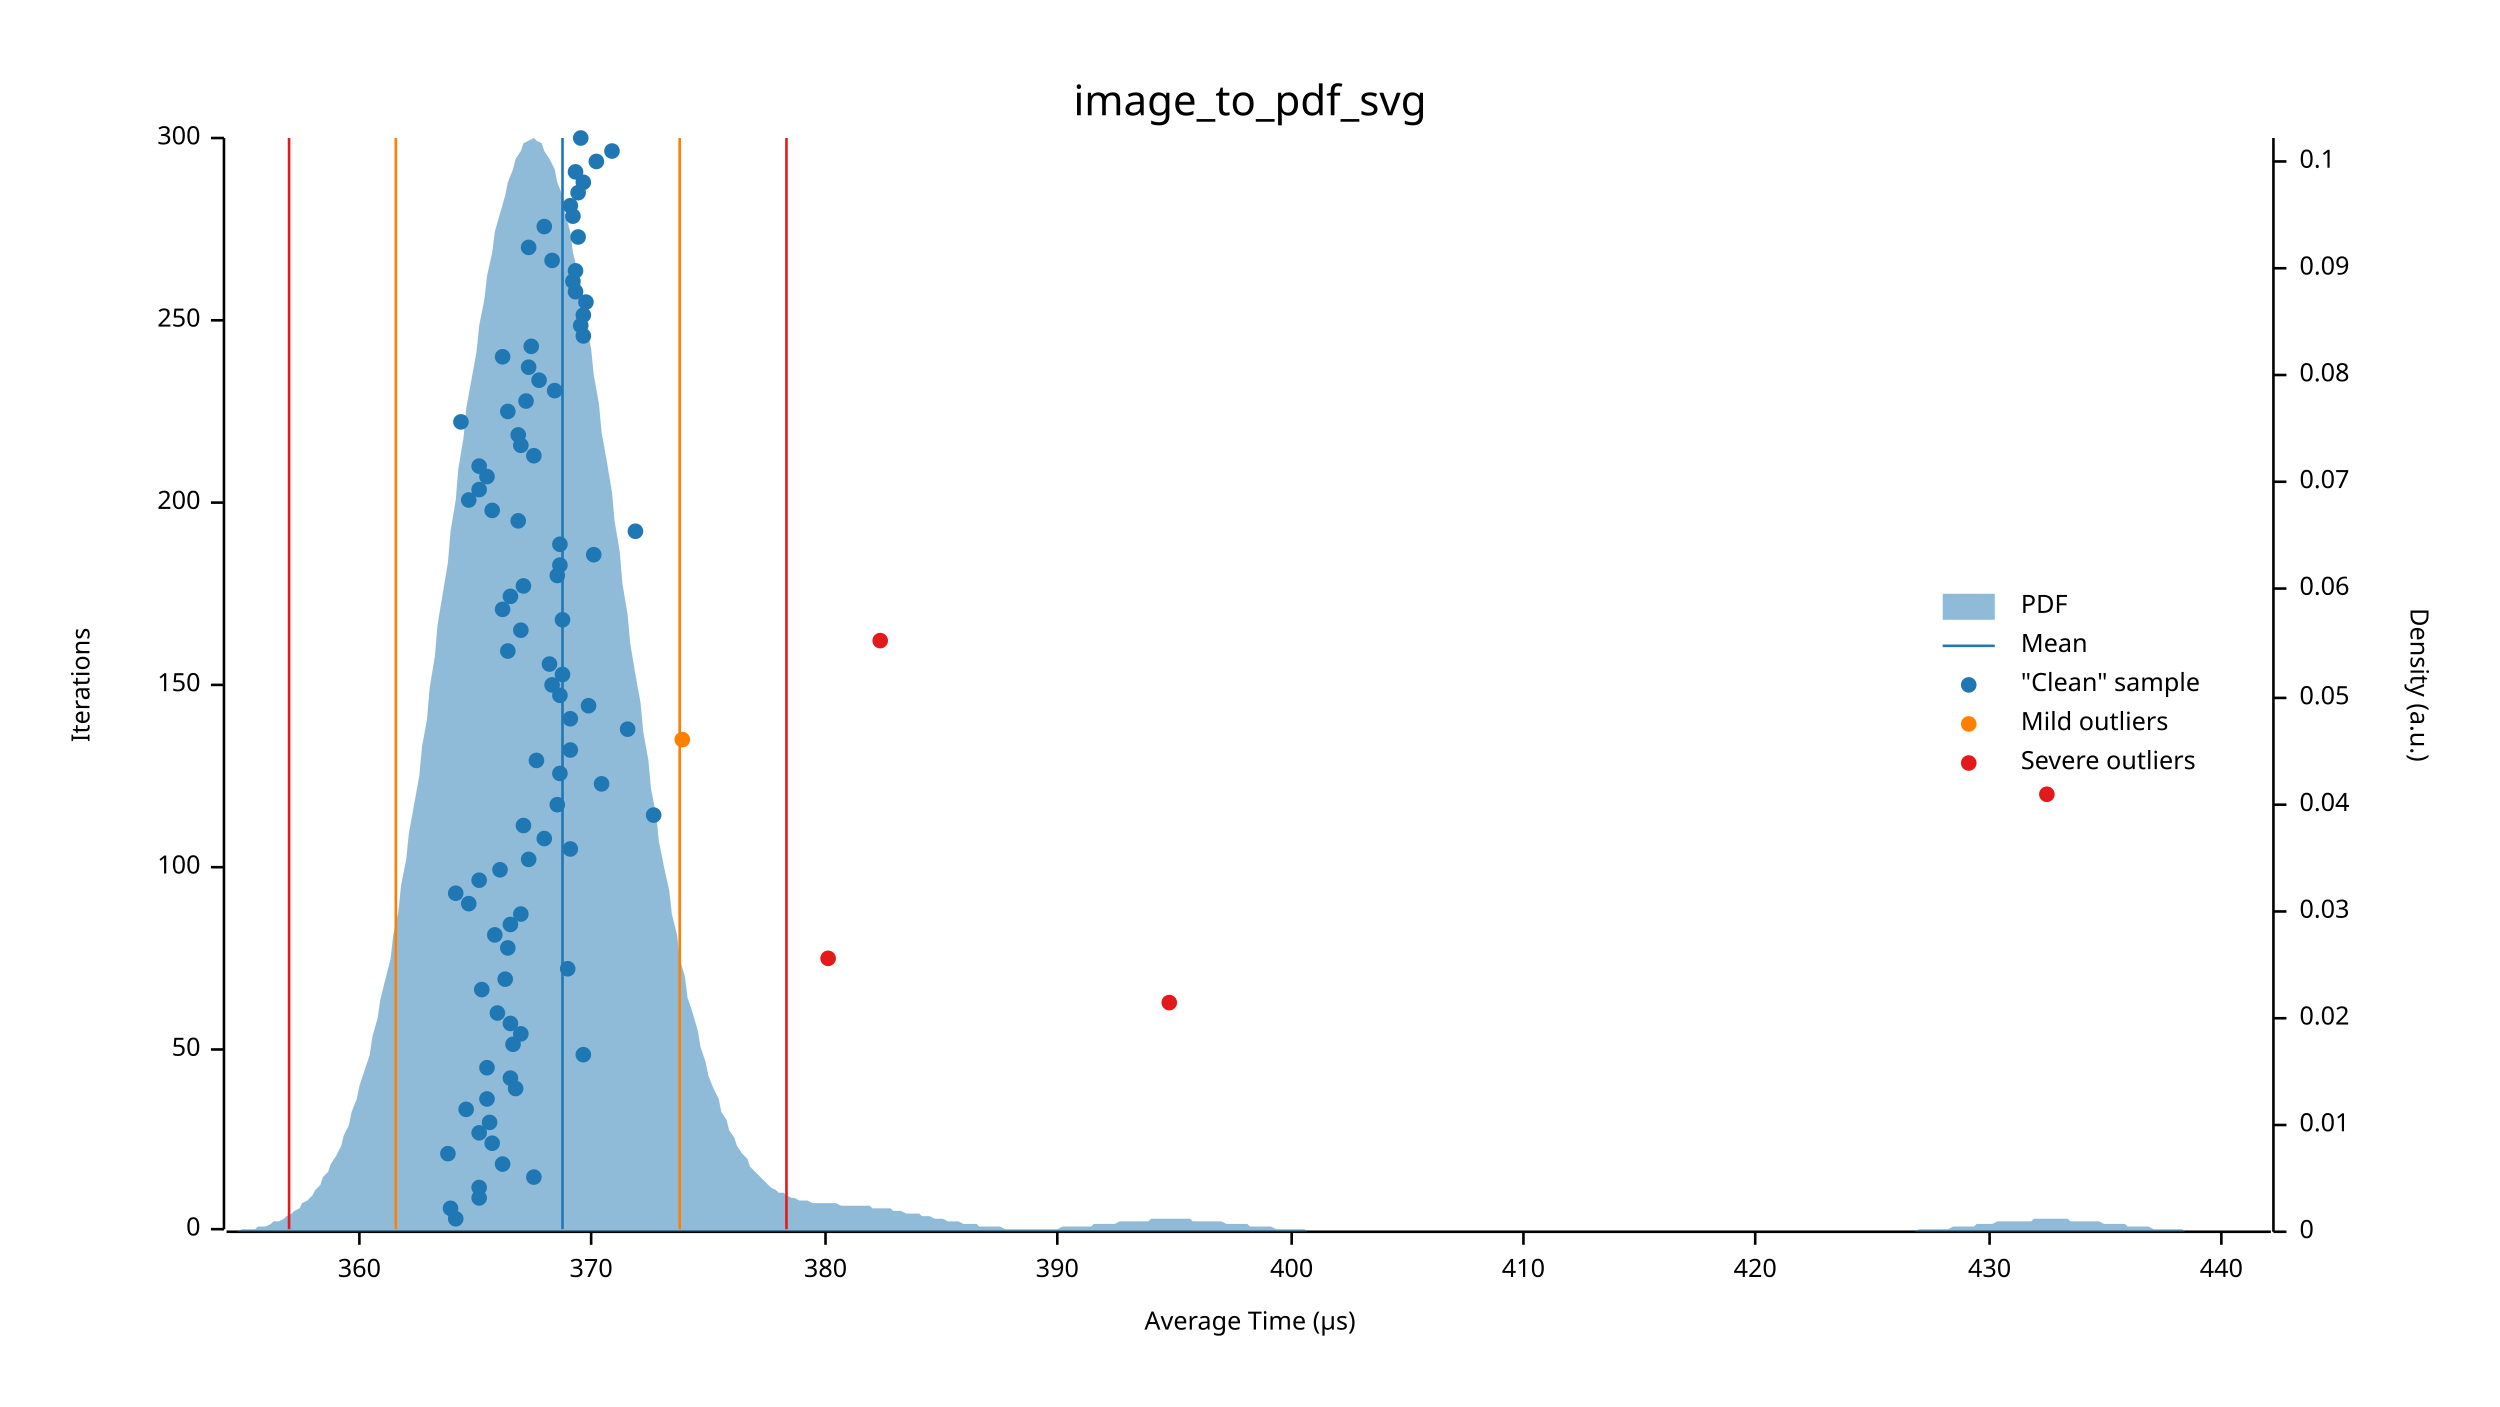
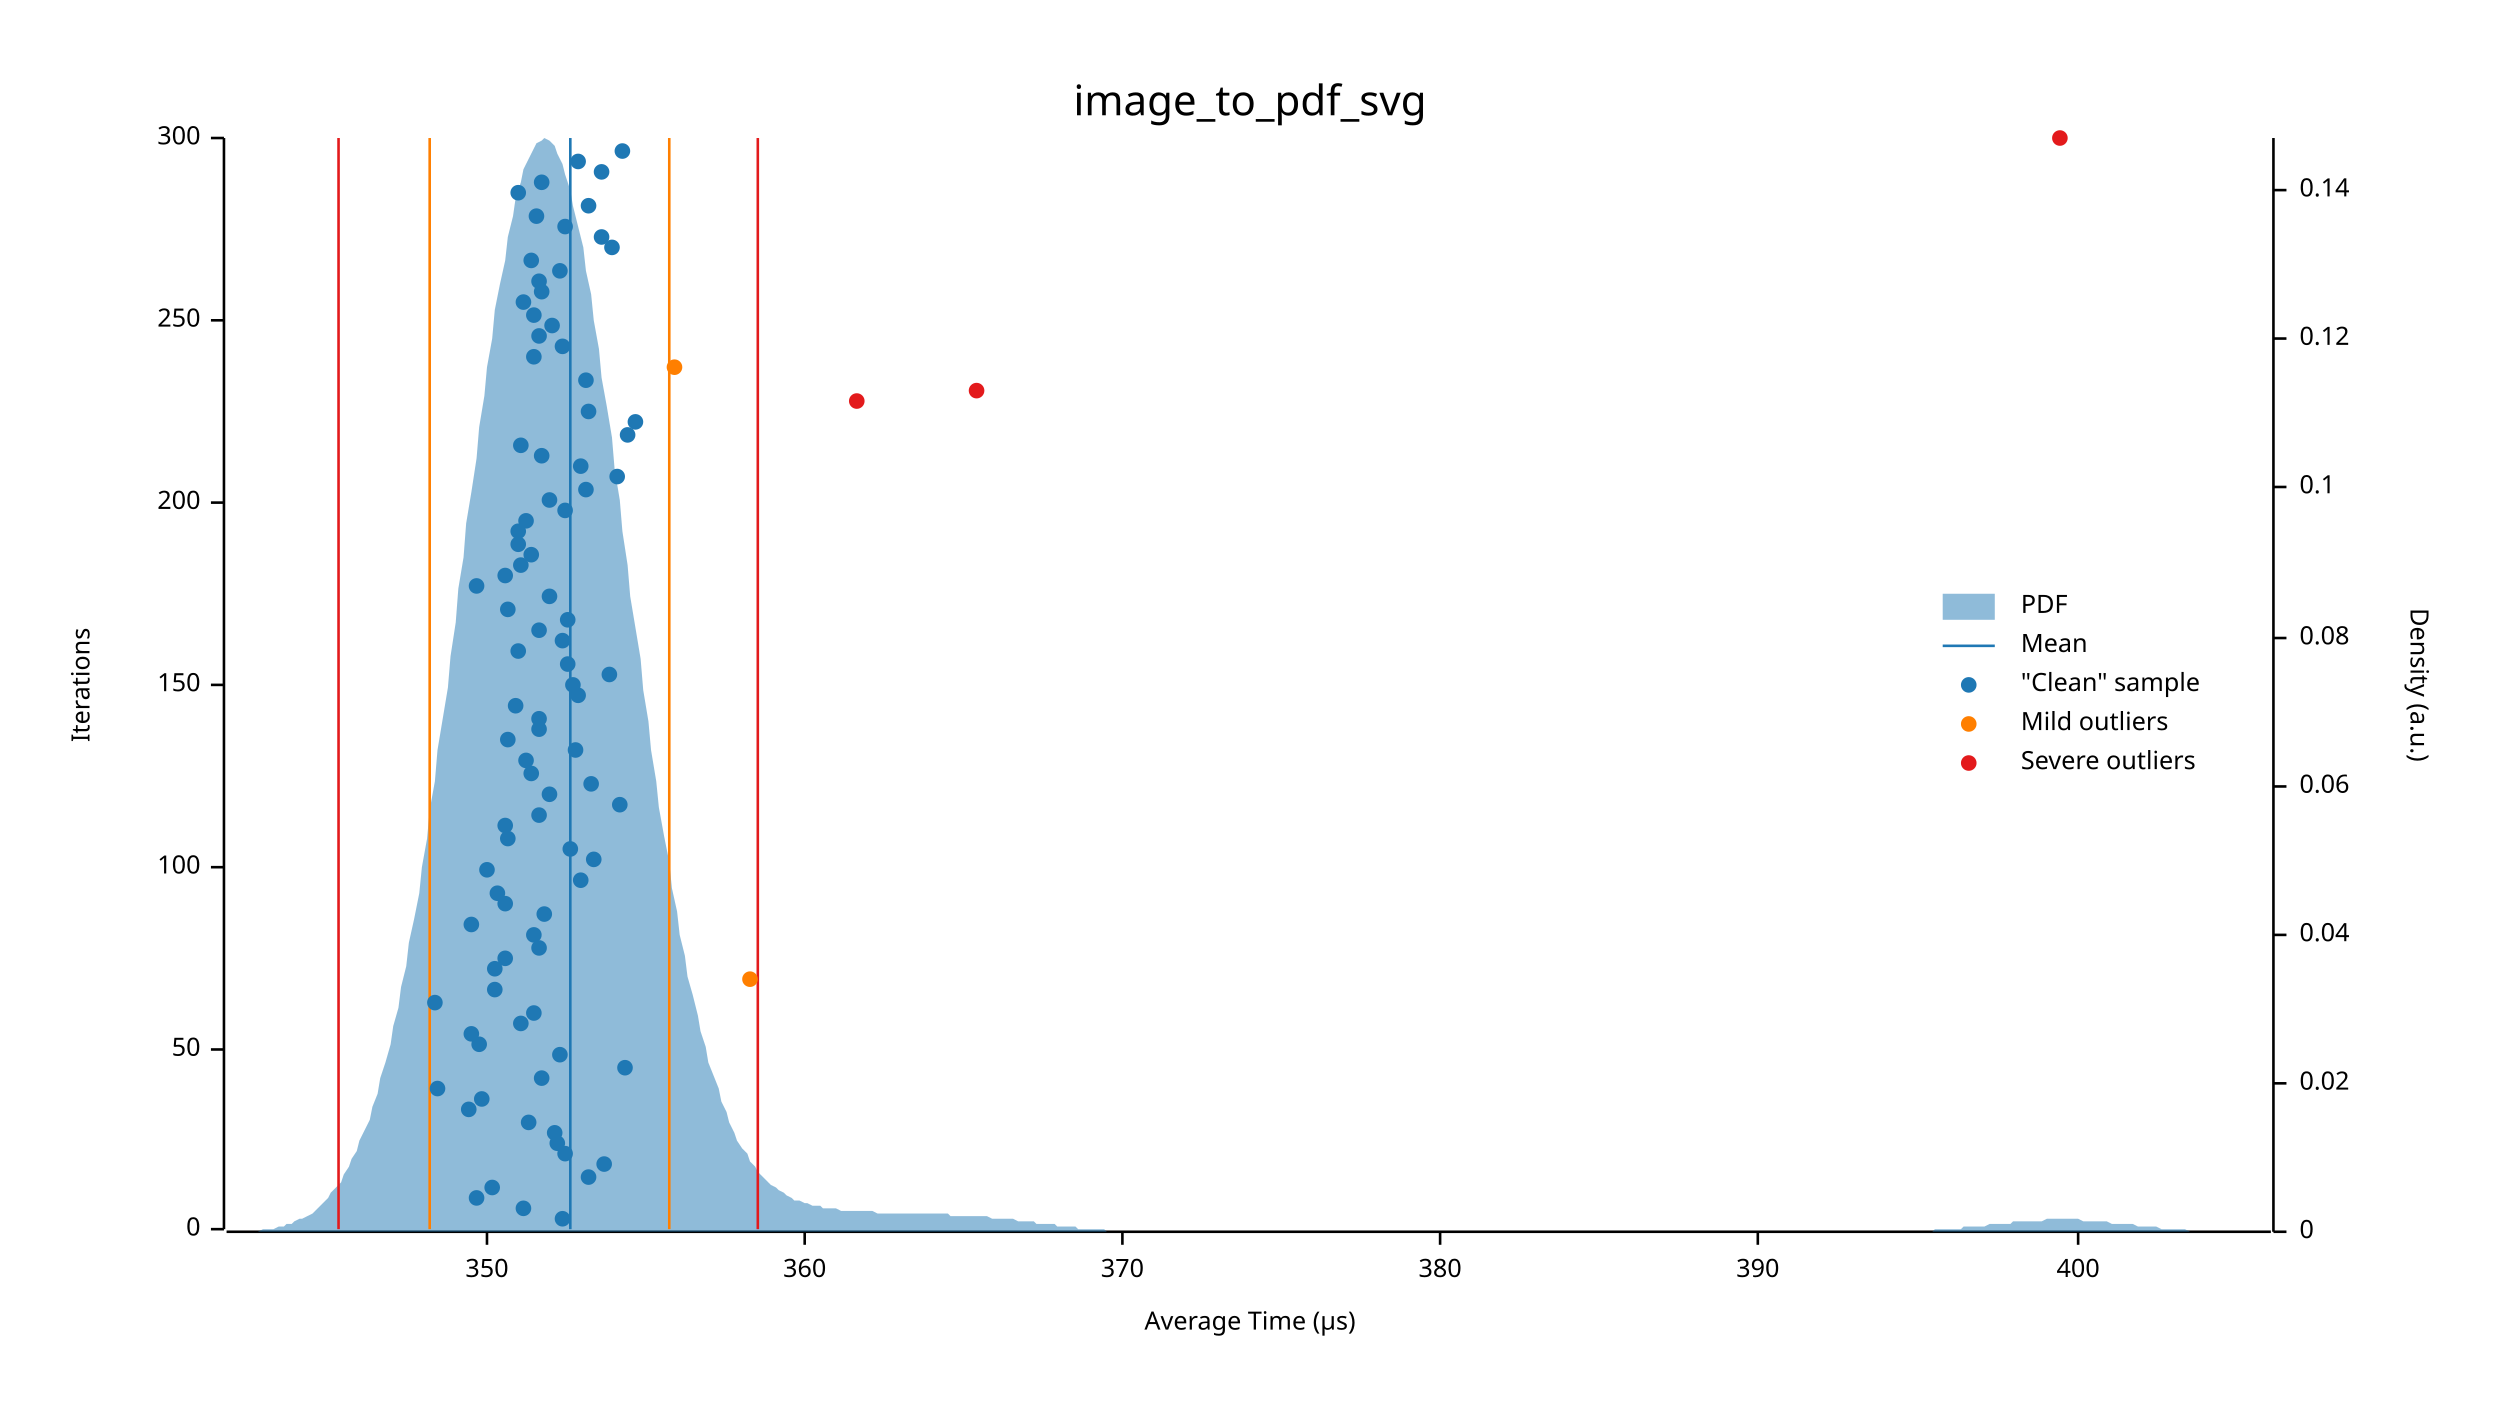
<svg xmlns="http://www.w3.org/2000/svg" width="960" height="540" viewBox="0 0 960 540">
  <text x="480" y="32" dy="0.76em" text-anchor="middle" font-family="sans-serif" font-size="16.129" opacity="1" fill="#000000">
image_to_pdf_svg
</text>
  <text x="27" y="263" dy="0.76em" text-anchor="middle" font-family="sans-serif" font-size="9.677" opacity="1" fill="#000000" transform="rotate(270, 27, 263)">
Iterations
</text>
  <text x="480" y="513" dy="-0.5ex" text-anchor="middle" font-family="sans-serif" font-size="9.677" opacity="1" fill="#000000">
Average Time (µs)
</text>
  <polyline fill="none" opacity="1" stroke="#000000" stroke-width="1" points="86,53 86,472 " />
  <text x="77" y="472" dy="0.5ex" text-anchor="end" font-family="sans-serif" font-size="9.677" opacity="1" fill="#000000">
0
</text>
  <polyline fill="none" opacity="1" stroke="#000000" stroke-width="1" points="81,472 86,472 " />
  <text x="77" y="403" dy="0.5ex" text-anchor="end" font-family="sans-serif" font-size="9.677" opacity="1" fill="#000000">
50
</text>
  <polyline fill="none" opacity="1" stroke="#000000" stroke-width="1" points="81,403 86,403 " />
  <text x="77" y="333" dy="0.5ex" text-anchor="end" font-family="sans-serif" font-size="9.677" opacity="1" fill="#000000">
100
</text>
  <polyline fill="none" opacity="1" stroke="#000000" stroke-width="1" points="81,333 86,333 " />
  <text x="77" y="263" dy="0.5ex" text-anchor="end" font-family="sans-serif" font-size="9.677" opacity="1" fill="#000000">
150
</text>
  <polyline fill="none" opacity="1" stroke="#000000" stroke-width="1" points="81,263 86,263 " />
  <text x="77" y="193" dy="0.5ex" text-anchor="end" font-family="sans-serif" font-size="9.677" opacity="1" fill="#000000">
200
</text>
  <polyline fill="none" opacity="1" stroke="#000000" stroke-width="1" points="81,193 86,193 " />
  <text x="77" y="123" dy="0.5ex" text-anchor="end" font-family="sans-serif" font-size="9.677" opacity="1" fill="#000000">
250
</text>
  <polyline fill="none" opacity="1" stroke="#000000" stroke-width="1" points="81,123 86,123 " />
  <text x="77" y="53" dy="0.5ex" text-anchor="end" font-family="sans-serif" font-size="9.677" opacity="1" fill="#000000">
300
</text>
  <polyline fill="none" opacity="1" stroke="#000000" stroke-width="1" points="81,53 86,53 " />
  <polyline fill="none" opacity="1" stroke="#000000" stroke-width="1" points="87,473 872,473 " />
-   <text x="138" y="483" dy="0.76em" text-anchor="middle" font-family="sans-serif" font-size="9.677" opacity="1" fill="#000000">
+   <text x="187" y="483" dy="0.76em" text-anchor="middle" font-family="sans-serif" font-size="9.677" opacity="1" fill="#000000">
+ 350
+ </text>
+   <polyline fill="none" opacity="1" stroke="#000000" stroke-width="1" points="187,473 187,478 " />
+   <text x="309" y="483" dy="0.76em" text-anchor="middle" font-family="sans-serif" font-size="9.677" opacity="1" fill="#000000">
360
</text>
-   <polyline fill="none" opacity="1" stroke="#000000" stroke-width="1" points="138,473 138,478 " />
-   <text x="227" y="483" dy="0.76em" text-anchor="middle" font-family="sans-serif" font-size="9.677" opacity="1" fill="#000000">
+   <polyline fill="none" opacity="1" stroke="#000000" stroke-width="1" points="309,473 309,478 " />
+   <text x="431" y="483" dy="0.76em" text-anchor="middle" font-family="sans-serif" font-size="9.677" opacity="1" fill="#000000">
370
</text>
-   <polyline fill="none" opacity="1" stroke="#000000" stroke-width="1" points="227,473 227,478 " />
-   <text x="317" y="483" dy="0.76em" text-anchor="middle" font-family="sans-serif" font-size="9.677" opacity="1" fill="#000000">
+   <polyline fill="none" opacity="1" stroke="#000000" stroke-width="1" points="431,473 431,478 " />
+   <text x="553" y="483" dy="0.76em" text-anchor="middle" font-family="sans-serif" font-size="9.677" opacity="1" fill="#000000">
380
</text>
-   <polyline fill="none" opacity="1" stroke="#000000" stroke-width="1" points="317,473 317,478 " />
-   <text x="406" y="483" dy="0.76em" text-anchor="middle" font-family="sans-serif" font-size="9.677" opacity="1" fill="#000000">
+   <polyline fill="none" opacity="1" stroke="#000000" stroke-width="1" points="553,473 553,478 " />
+   <text x="675" y="483" dy="0.76em" text-anchor="middle" font-family="sans-serif" font-size="9.677" opacity="1" fill="#000000">
390
</text>
-   <polyline fill="none" opacity="1" stroke="#000000" stroke-width="1" points="406,473 406,478 " />
-   <text x="496" y="483" dy="0.76em" text-anchor="middle" font-family="sans-serif" font-size="9.677" opacity="1" fill="#000000">
+   <polyline fill="none" opacity="1" stroke="#000000" stroke-width="1" points="675,473 675,478 " />
+   <text x="798" y="483" dy="0.76em" text-anchor="middle" font-family="sans-serif" font-size="9.677" opacity="1" fill="#000000">
400
</text>
-   <polyline fill="none" opacity="1" stroke="#000000" stroke-width="1" points="496,473 496,478 " />
-   <text x="585" y="483" dy="0.76em" text-anchor="middle" font-family="sans-serif" font-size="9.677" opacity="1" fill="#000000">
- 410
- </text>
-   <polyline fill="none" opacity="1" stroke="#000000" stroke-width="1" points="585,473 585,478 " />
-   <text x="674" y="483" dy="0.76em" text-anchor="middle" font-family="sans-serif" font-size="9.677" opacity="1" fill="#000000">
- 420
- </text>
-   <polyline fill="none" opacity="1" stroke="#000000" stroke-width="1" points="674,473 674,478 " />
-   <text x="764" y="483" dy="0.76em" text-anchor="middle" font-family="sans-serif" font-size="9.677" opacity="1" fill="#000000">
- 430
- </text>
-   <polyline fill="none" opacity="1" stroke="#000000" stroke-width="1" points="764,473 764,478 " />
-   <text x="853" y="483" dy="0.76em" text-anchor="middle" font-family="sans-serif" font-size="9.677" opacity="1" fill="#000000">
- 440
- </text>
-   <polyline fill="none" opacity="1" stroke="#000000" stroke-width="1" points="853,473 853,478 " />
+   <polyline fill="none" opacity="1" stroke="#000000" stroke-width="1" points="798,473 798,478 " />
  <text x="933" y="263" dy="0.76em" text-anchor="middle" font-family="sans-serif" font-size="9.677" opacity="1" fill="#000000" transform="rotate(90, 933, 263)">
Density (a.u.)
</text>
  <polyline fill="none" opacity="1" stroke="#000000" stroke-width="1" points="873,53 873,473 " />
  <text x="883" y="473" dy="0.5ex" text-anchor="start" font-family="sans-serif" font-size="9.677" opacity="1" fill="#000000">
0
</text>
  <polyline fill="none" opacity="1" stroke="#000000" stroke-width="1" points="873,473 878,473 " />
-   <text x="883" y="432" dy="0.5ex" text-anchor="start" font-family="sans-serif" font-size="9.677" opacity="1" fill="#000000">
- 0.01
- </text>
-   <polyline fill="none" opacity="1" stroke="#000000" stroke-width="1" points="873,432 878,432 " />
-   <text x="883" y="391" dy="0.5ex" text-anchor="start" font-family="sans-serif" font-size="9.677" opacity="1" fill="#000000">
+   <text x="883" y="416" dy="0.5ex" text-anchor="start" font-family="sans-serif" font-size="9.677" opacity="1" fill="#000000">
0.02
</text>
-   <polyline fill="none" opacity="1" stroke="#000000" stroke-width="1" points="873,391 878,391 " />
-   <text x="883" y="350" dy="0.5ex" text-anchor="start" font-family="sans-serif" font-size="9.677" opacity="1" fill="#000000">
- 0.03
- </text>
-   <polyline fill="none" opacity="1" stroke="#000000" stroke-width="1" points="873,350 878,350 " />
-   <text x="883" y="309" dy="0.5ex" text-anchor="start" font-family="sans-serif" font-size="9.677" opacity="1" fill="#000000">
+   <polyline fill="none" opacity="1" stroke="#000000" stroke-width="1" points="873,416 878,416 " />
+   <text x="883" y="359" dy="0.5ex" text-anchor="start" font-family="sans-serif" font-size="9.677" opacity="1" fill="#000000">
0.04
</text>
-   <polyline fill="none" opacity="1" stroke="#000000" stroke-width="1" points="873,309 878,309 " />
-   <text x="883" y="268" dy="0.5ex" text-anchor="start" font-family="sans-serif" font-size="9.677" opacity="1" fill="#000000">
- 0.05
- </text>
-   <polyline fill="none" opacity="1" stroke="#000000" stroke-width="1" points="873,268 878,268 " />
-   <text x="883" y="226" dy="0.5ex" text-anchor="start" font-family="sans-serif" font-size="9.677" opacity="1" fill="#000000">
+   <polyline fill="none" opacity="1" stroke="#000000" stroke-width="1" points="873,359 878,359 " />
+   <text x="883" y="302" dy="0.5ex" text-anchor="start" font-family="sans-serif" font-size="9.677" opacity="1" fill="#000000">
0.06
</text>
-   <polyline fill="none" opacity="1" stroke="#000000" stroke-width="1" points="873,226 878,226 " />
-   <text x="883" y="185" dy="0.5ex" text-anchor="start" font-family="sans-serif" font-size="9.677" opacity="1" fill="#000000">
- 0.07
- </text>
-   <polyline fill="none" opacity="1" stroke="#000000" stroke-width="1" points="873,185 878,185 " />
-   <text x="883" y="144" dy="0.5ex" text-anchor="start" font-family="sans-serif" font-size="9.677" opacity="1" fill="#000000">
+   <polyline fill="none" opacity="1" stroke="#000000" stroke-width="1" points="873,302 878,302 " />
+   <text x="883" y="245" dy="0.5ex" text-anchor="start" font-family="sans-serif" font-size="9.677" opacity="1" fill="#000000">
0.08
</text>
-   <polyline fill="none" opacity="1" stroke="#000000" stroke-width="1" points="873,144 878,144 " />
-   <text x="883" y="103" dy="0.5ex" text-anchor="start" font-family="sans-serif" font-size="9.677" opacity="1" fill="#000000">
- 0.09
- </text>
-   <polyline fill="none" opacity="1" stroke="#000000" stroke-width="1" points="873,103 878,103 " />
-   <text x="883" y="62" dy="0.5ex" text-anchor="start" font-family="sans-serif" font-size="9.677" opacity="1" fill="#000000">
+   <polyline fill="none" opacity="1" stroke="#000000" stroke-width="1" points="873,245 878,245 " />
+   <text x="883" y="187" dy="0.5ex" text-anchor="start" font-family="sans-serif" font-size="9.677" opacity="1" fill="#000000">
0.1
</text>
-   <polyline fill="none" opacity="1" stroke="#000000" stroke-width="1" points="873,62 878,62 " />
-   <polygon opacity="0.5" fill="#1F78B4" points="87,473 88,473 90,473 91,473 93,472 94,472 96,472 98,472 99,471 101,471 102,471 104,470 105,469 107,469 109,468 110,467 112,466 113,465 115,464 116,462 118,461 120,459 121,457 123,455 124,452 126,450 127,447 129,444 131,440 132,436 134,432 135,427 137,422 138,417 140,411 142,405 143,398 145,391 146,384 148,376 150,368 151,359 153,350 154,340 156,330 157,320 159,309 161,298 162,287 164,276 165,264 167,252 168,240 170,228 172,216 173,204 175,192 176,180 178,168 179,157 181,146 183,135 184,125 186,115 187,106 189,97 190,89 192,82 194,75 195,70 197,65 198,61 200,58 201,55 203,54 205,53 206,54 208,55 209,58 211,61 213,65 214,70 216,75 217,82 219,89 220,97 222,105 224,114 225,124 227,134 228,144 230,155 231,166 233,177 235,189 236,200 238,212 239,224 241,236 242,247 244,259 246,270 247,281 249,292 250,303 252,313 253,323 255,333 257,342 258,351 260,359 261,368 263,375 264,383 266,389 268,396 269,402 271,408 272,413 274,418 276,422 277,427 279,430 280,434 282,437 283,440 285,443 287,445 288,448 290,450 291,451 293,453 294,454 296,456 298,457 299,458 301,458 302,459 304,460 305,460 307,461 309,461 310,461 312,462 313,462 315,462 316,462 318,462 320,462 321,462 323,463 324,463 326,463 327,463 329,463 331,463 332,463 334,463 335,464 337,464 339,464 340,464 342,464 343,465 345,465 346,465 348,466 350,466 351,466 353,466 354,467 356,467 357,467 359,468 361,468 362,468 364,469 365,469 367,469 368,469 370,470 372,470 373,470 375,470 376,471 378,471 379,471 381,471 383,471 384,471 386,472 387,472 389,472 391,472 392,472 394,472 395,472 397,472 398,472 400,472 402,472 403,472 405,472 406,472 408,471 409,471 411,471 413,471 414,471 416,471 417,471 419,471 420,470 422,470 424,470 425,470 427,470 428,470 430,469 431,469 433,469 435,469 436,469 438,469 439,469 441,469 442,468 444,468 446,468 447,468 449,468 450,468 452,468 454,468 455,468 457,468 458,469 460,469 461,469 463,469 465,469 466,469 468,469 469,469 471,470 472,470 474,470 476,470 477,470 479,470 480,471 482,471 483,471 485,471 487,471 488,471 490,472 491,472 493,472 494,472 496,472 498,472 499,472 501,472 502,473 504,473 505,473 507,473 509,473 510,473 512,473 513,473 515,473 517,473 518,473 520,473 521,473 523,473 524,473 526,473 528,473 529,473 531,473 532,473 534,473 535,473 537,473 539,473 540,473 542,473 543,473 545,473 546,473 548,473 550,473 551,473 553,473 554,473 556,473 557,473 559,473 561,473 562,473 564,473 565,473 567,473 568,473 570,473 572,473 573,473 575,473 576,473 578,473 580,473 581,473 583,473 584,473 586,473 587,473 589,473 591,473 592,473 594,473 595,473 597,473 598,473 600,473 602,473 603,473 605,473 606,473 608,473 609,473 611,473 613,473 614,473 616,473 617,473 619,473 620,473 622,473 624,473 625,473 627,473 628,473 630,473 632,473 633,473 635,473 636,473 638,473 639,473 641,473 643,473 644,473 646,473 647,473 649,473 650,473 652,473 654,473 655,473 657,473 658,473 660,473 661,473 663,473 665,473 666,473 668,473 669,473 671,473 672,473 674,473 676,473 677,473 679,473 680,473 682,473 683,473 685,473 687,473 688,473 690,473 691,473 693,473 695,473 696,473 698,473 699,473 701,473 702,473 704,473 706,473 707,473 709,473 710,473 712,473 713,473 715,473 717,473 718,473 720,473 721,473 723,473 724,473 726,473 728,473 729,473 731,473 732,473 734,473 735,473 737,472 739,472 740,472 742,472 743,472 745,472 746,472 748,472 750,471 751,471 753,471 754,471 756,471 758,471 759,470 761,470 762,470 764,470 765,470 767,469 769,469 770,469 772,469 773,469 775,469 776,469 778,469 780,469 781,468 783,468 784,468 786,468 787,468 789,468 791,468 792,468 794,468 795,469 797,469 798,469 800,469 802,469 803,469 805,469 806,469 808,470 809,470 811,470 813,470 814,470 816,470 817,471 819,471 821,471 822,471 824,471 825,471 827,472 828,472 830,472 832,472 833,472 835,472 836,472 838,472 839,473 841,473 843,473 844,473 846,473 847,473 849,473 850,473 852,473 854,473 855,473 857,473 858,473 860,473 861,473 863,473 865,473 866,473 868,473 869,473 871,473 873,473 873,473 87,473 " />
-   <polyline fill="none" opacity="1" stroke="#1F78B4" stroke-width="1" points="216,472 216,53 " />
-   <polyline fill="none" opacity="1" stroke="#FF7F00" stroke-width="1" points="152,472 152,53 " />
-   <polyline fill="none" opacity="1" stroke="#FF7F00" stroke-width="1" points="261,472 261,53 " />
-   <polyline fill="none" opacity="1" stroke="#E31A1C" stroke-width="1" points="111,472 111,53 " />
-   <polyline fill="none" opacity="1" stroke="#E31A1C" stroke-width="1" points="302,472 302,53 " />
-   <circle cx="175" cy="468" r="3" opacity="1" fill="#1F78B4" stroke="none" stroke-width="1" />
-   <circle cx="173" cy="464" r="3" opacity="1" fill="#1F78B4" stroke="none" stroke-width="1" />
-   <circle cx="184" cy="460" r="3" opacity="1" fill="#1F78B4" stroke="none" stroke-width="1" />
-   <circle cx="184" cy="456" r="3" opacity="1" fill="#1F78B4" stroke="none" stroke-width="1" />
-   <circle cx="205" cy="452" r="3" opacity="1" fill="#1F78B4" stroke="none" stroke-width="1" />
-   <circle cx="193" cy="447" r="3" opacity="1" fill="#1F78B4" stroke="none" stroke-width="1" />
-   <circle cx="172" cy="443" r="3" opacity="1" fill="#1F78B4" stroke="none" stroke-width="1" />
-   <circle cx="189" cy="439" r="3" opacity="1" fill="#1F78B4" stroke="none" stroke-width="1" />
-   <circle cx="184" cy="435" r="3" opacity="1" fill="#1F78B4" stroke="none" stroke-width="1" />
-   <circle cx="188" cy="431" r="3" opacity="1" fill="#1F78B4" stroke="none" stroke-width="1" />
-   <circle cx="179" cy="426" r="3" opacity="1" fill="#1F78B4" stroke="none" stroke-width="1" />
-   <circle cx="187" cy="422" r="3" opacity="1" fill="#1F78B4" stroke="none" stroke-width="1" />
-   <circle cx="198" cy="418" r="3" opacity="1" fill="#1F78B4" stroke="none" stroke-width="1" />
-   <circle cx="196" cy="414" r="3" opacity="1" fill="#1F78B4" stroke="none" stroke-width="1" />
-   <circle cx="187" cy="410" r="3" opacity="1" fill="#1F78B4" stroke="none" stroke-width="1" />
-   <circle cx="224" cy="405" r="3" opacity="1" fill="#1F78B4" stroke="none" stroke-width="1" />
-   <circle cx="197" cy="401" r="3" opacity="1" fill="#1F78B4" stroke="none" stroke-width="1" />
-   <circle cx="200" cy="397" r="3" opacity="1" fill="#1F78B4" stroke="none" stroke-width="1" />
-   <circle cx="196" cy="393" r="3" opacity="1" fill="#1F78B4" stroke="none" stroke-width="1" />
-   <circle cx="191" cy="389" r="3" opacity="1" fill="#1F78B4" stroke="none" stroke-width="1" />
-   <circle cx="185" cy="380" r="3" opacity="1" fill="#1F78B4" stroke="none" stroke-width="1" />
-   <circle cx="194" cy="376" r="3" opacity="1" fill="#1F78B4" stroke="none" stroke-width="1" />
-   <circle cx="218" cy="372" r="3" opacity="1" fill="#1F78B4" stroke="none" stroke-width="1" />
-   <circle cx="195" cy="364" r="3" opacity="1" fill="#1F78B4" stroke="none" stroke-width="1" />
-   <circle cx="190" cy="359" r="3" opacity="1" fill="#1F78B4" stroke="none" stroke-width="1" />
-   <circle cx="196" cy="355" r="3" opacity="1" fill="#1F78B4" stroke="none" stroke-width="1" />
-   <circle cx="200" cy="351" r="3" opacity="1" fill="#1F78B4" stroke="none" stroke-width="1" />
-   <circle cx="180" cy="347" r="3" opacity="1" fill="#1F78B4" stroke="none" stroke-width="1" />
-   <circle cx="175" cy="343" r="3" opacity="1" fill="#1F78B4" stroke="none" stroke-width="1" />
-   <circle cx="184" cy="338" r="3" opacity="1" fill="#1F78B4" stroke="none" stroke-width="1" />
-   <circle cx="192" cy="334" r="3" opacity="1" fill="#1F78B4" stroke="none" stroke-width="1" />
-   <circle cx="203" cy="330" r="3" opacity="1" fill="#1F78B4" stroke="none" stroke-width="1" />
+   <polyline fill="none" opacity="1" stroke="#000000" stroke-width="1" points="873,187 878,187 " />
+   <text x="883" y="130" dy="0.5ex" text-anchor="start" font-family="sans-serif" font-size="9.677" opacity="1" fill="#000000">
+ 0.12
+ </text>
+   <polyline fill="none" opacity="1" stroke="#000000" stroke-width="1" points="873,130 878,130 " />
+   <text x="883" y="73" dy="0.5ex" text-anchor="start" font-family="sans-serif" font-size="9.677" opacity="1" fill="#000000">
+ 0.14
+ </text>
+   <polyline fill="none" opacity="1" stroke="#000000" stroke-width="1" points="873,73 878,73 " />
+   <polygon opacity="0.5" fill="#1F78B4" points="87,473 88,473 90,473 91,473 93,473 94,473 96,473 98,473 99,473 101,472 102,472 104,472 105,472 107,471 109,471 110,470 112,470 113,469 115,468 116,468 118,467 120,466 121,465 123,463 124,462 126,460 127,458 129,456 131,454 132,451 134,448 135,445 137,442 138,438 140,434 142,430 143,425 145,420 146,414 148,408 150,401 151,394 153,387 154,379 156,371 157,362 159,353 161,343 162,333 164,322 165,311 167,300 168,288 170,276 172,264 173,252 175,239 176,226 178,214 179,201 181,189 183,176 184,164 186,152 187,141 189,130 190,119 192,109 194,100 195,91 197,83 198,76 200,70 201,65 203,61 205,57 206,55 208,54 209,53 211,54 213,56 214,59 216,63 217,67 219,73 220,79 222,87 224,95 225,104 227,113 228,123 230,134 231,145 233,156 235,168 236,180 238,192 239,204 241,217 242,229 244,241 246,253 247,265 249,277 250,288 252,300 253,310 255,321 257,331 258,341 260,350 261,359 263,367 264,375 266,382 268,390 269,396 271,402 272,408 274,413 276,418 277,423 279,427 280,431 282,435 283,438 285,441 287,443 288,446 290,448 291,450 293,452 294,453 296,455 298,456 299,457 301,458 302,459 304,460 305,461 307,461 309,462 310,462 312,463 313,463 315,463 316,464 318,464 320,464 321,464 323,465 324,465 326,465 327,465 329,465 331,465 332,465 334,465 335,465 337,466 339,466 340,466 342,466 343,466 345,466 346,466 348,466 350,466 351,466 353,466 354,466 356,466 357,466 359,466 361,466 362,466 364,466 365,467 367,467 368,467 370,467 372,467 373,467 375,467 376,467 378,467 379,467 381,468 383,468 384,468 386,468 387,468 389,468 391,469 392,469 394,469 395,469 397,469 398,470 400,470 402,470 403,470 405,470 406,471 408,471 409,471 411,471 413,471 414,472 416,472 417,472 419,472 420,472 422,472 424,472 425,473 427,473 428,473 430,473 431,473 433,473 435,473 436,473 438,473 439,473 441,473 442,473 444,473 446,473 447,473 449,473 450,473 452,473 454,473 455,473 457,473 458,473 460,473 461,473 463,473 465,473 466,473 468,473 469,473 471,473 472,473 474,473 476,473 477,473 479,473 480,473 482,473 483,473 485,473 487,473 488,473 490,473 491,473 493,473 494,473 496,473 498,473 499,473 501,473 502,473 504,473 505,473 507,473 509,473 510,473 512,473 513,473 515,473 517,473 518,473 520,473 521,473 523,473 524,473 526,473 528,473 529,473 531,473 532,473 534,473 535,473 537,473 539,473 540,473 542,473 543,473 545,473 546,473 548,473 550,473 551,473 553,473 554,473 556,473 557,473 559,473 561,473 562,473 564,473 565,473 567,473 568,473 570,473 572,473 573,473 575,473 576,473 578,473 580,473 581,473 583,473 584,473 586,473 587,473 589,473 591,473 592,473 594,473 595,473 597,473 598,473 600,473 602,473 603,473 605,473 606,473 608,473 609,473 611,473 613,473 614,473 616,473 617,473 619,473 620,473 622,473 624,473 625,473 627,473 628,473 630,473 632,473 633,473 635,473 636,473 638,473 639,473 641,473 643,473 644,473 646,473 647,473 649,473 650,473 652,473 654,473 655,473 657,473 658,473 660,473 661,473 663,473 665,473 666,473 668,473 669,473 671,473 672,473 674,473 676,473 677,473 679,473 680,473 682,473 683,473 685,473 687,473 688,473 690,473 691,473 693,473 695,473 696,473 698,473 699,473 701,473 702,473 704,473 706,473 707,473 709,473 710,473 712,473 713,473 715,473 717,473 718,473 720,473 721,473 723,473 724,473 726,473 728,473 729,473 731,473 732,473 734,473 735,473 737,473 739,473 740,473 742,473 743,472 745,472 746,472 748,472 750,472 751,472 753,472 754,471 756,471 758,471 759,471 761,471 762,471 764,470 765,470 767,470 769,470 770,470 772,470 773,469 775,469 776,469 778,469 780,469 781,469 783,469 784,469 786,468 787,468 789,468 791,468 792,468 794,468 795,468 797,468 798,468 800,469 802,469 803,469 805,469 806,469 808,469 809,469 811,470 813,470 814,470 816,470 817,470 819,470 821,471 822,471 824,471 825,471 827,471 828,471 830,472 832,472 833,472 835,472 836,472 838,472 839,472 841,473 843,473 844,473 846,473 847,473 849,473 850,473 852,473 854,473 855,473 857,473 858,473 860,473 861,473 863,473 865,473 866,473 868,473 869,473 871,473 873,473 873,473 87,473 " />
+   <polyline fill="none" opacity="1" stroke="#1F78B4" stroke-width="1" points="219,472 219,53 " />
+   <polyline fill="none" opacity="1" stroke="#FF7F00" stroke-width="1" points="165,472 165,53 " />
+   <polyline fill="none" opacity="1" stroke="#FF7F00" stroke-width="1" points="257,472 257,53 " />
+   <polyline fill="none" opacity="1" stroke="#E31A1C" stroke-width="1" points="130,472 130,53 " />
+   <polyline fill="none" opacity="1" stroke="#E31A1C" stroke-width="1" points="291,472 291,53 " />
+   <circle cx="216" cy="468" r="3" opacity="1" fill="#1F78B4" stroke="none" stroke-width="1" />
+   <circle cx="201" cy="464" r="3" opacity="1" fill="#1F78B4" stroke="none" stroke-width="1" />
+   <circle cx="183" cy="460" r="3" opacity="1" fill="#1F78B4" stroke="none" stroke-width="1" />
+   <circle cx="189" cy="456" r="3" opacity="1" fill="#1F78B4" stroke="none" stroke-width="1" />
+   <circle cx="226" cy="452" r="3" opacity="1" fill="#1F78B4" stroke="none" stroke-width="1" />
+   <circle cx="232" cy="447" r="3" opacity="1" fill="#1F78B4" stroke="none" stroke-width="1" />
+   <circle cx="217" cy="443" r="3" opacity="1" fill="#1F78B4" stroke="none" stroke-width="1" />
+   <circle cx="214" cy="439" r="3" opacity="1" fill="#1F78B4" stroke="none" stroke-width="1" />
+   <circle cx="213" cy="435" r="3" opacity="1" fill="#1F78B4" stroke="none" stroke-width="1" />
+   <circle cx="203" cy="431" r="3" opacity="1" fill="#1F78B4" stroke="none" stroke-width="1" />
+   <circle cx="180" cy="426" r="3" opacity="1" fill="#1F78B4" stroke="none" stroke-width="1" />
+   <circle cx="185" cy="422" r="3" opacity="1" fill="#1F78B4" stroke="none" stroke-width="1" />
+   <circle cx="168" cy="418" r="3" opacity="1" fill="#1F78B4" stroke="none" stroke-width="1" />
+   <circle cx="208" cy="414" r="3" opacity="1" fill="#1F78B4" stroke="none" stroke-width="1" />
+   <circle cx="240" cy="410" r="3" opacity="1" fill="#1F78B4" stroke="none" stroke-width="1" />
+   <circle cx="215" cy="405" r="3" opacity="1" fill="#1F78B4" stroke="none" stroke-width="1" />
+   <circle cx="184" cy="401" r="3" opacity="1" fill="#1F78B4" stroke="none" stroke-width="1" />
+   <circle cx="181" cy="397" r="3" opacity="1" fill="#1F78B4" stroke="none" stroke-width="1" />
+   <circle cx="200" cy="393" r="3" opacity="1" fill="#1F78B4" stroke="none" stroke-width="1" />
+   <circle cx="205" cy="389" r="3" opacity="1" fill="#1F78B4" stroke="none" stroke-width="1" />
+   <circle cx="167" cy="385" r="3" opacity="1" fill="#1F78B4" stroke="none" stroke-width="1" />
+   <circle cx="190" cy="380" r="3" opacity="1" fill="#1F78B4" stroke="none" stroke-width="1" />
+   <circle cx="190" cy="372" r="3" opacity="1" fill="#1F78B4" stroke="none" stroke-width="1" />
+   <circle cx="194" cy="368" r="3" opacity="1" fill="#1F78B4" stroke="none" stroke-width="1" />
+   <circle cx="207" cy="364" r="3" opacity="1" fill="#1F78B4" stroke="none" stroke-width="1" />
+   <circle cx="205" cy="359" r="3" opacity="1" fill="#1F78B4" stroke="none" stroke-width="1" />
+   <circle cx="181" cy="355" r="3" opacity="1" fill="#1F78B4" stroke="none" stroke-width="1" />
+   <circle cx="209" cy="351" r="3" opacity="1" fill="#1F78B4" stroke="none" stroke-width="1" />
+   <circle cx="194" cy="347" r="3" opacity="1" fill="#1F78B4" stroke="none" stroke-width="1" />
+   <circle cx="191" cy="343" r="3" opacity="1" fill="#1F78B4" stroke="none" stroke-width="1" />
+   <circle cx="223" cy="338" r="3" opacity="1" fill="#1F78B4" stroke="none" stroke-width="1" />
+   <circle cx="187" cy="334" r="3" opacity="1" fill="#1F78B4" stroke="none" stroke-width="1" />
+   <circle cx="228" cy="330" r="3" opacity="1" fill="#1F78B4" stroke="none" stroke-width="1" />
  <circle cx="219" cy="326" r="3" opacity="1" fill="#1F78B4" stroke="none" stroke-width="1" />
-   <circle cx="209" cy="322" r="3" opacity="1" fill="#1F78B4" stroke="none" stroke-width="1" />
-   <circle cx="201" cy="317" r="3" opacity="1" fill="#1F78B4" stroke="none" stroke-width="1" />
-   <circle cx="251" cy="313" r="3" opacity="1" fill="#1F78B4" stroke="none" stroke-width="1" />
-   <circle cx="214" cy="309" r="3" opacity="1" fill="#1F78B4" stroke="none" stroke-width="1" />
-   <circle cx="231" cy="301" r="3" opacity="1" fill="#1F78B4" stroke="none" stroke-width="1" />
-   <circle cx="215" cy="297" r="3" opacity="1" fill="#1F78B4" stroke="none" stroke-width="1" />
-   <circle cx="206" cy="292" r="3" opacity="1" fill="#1F78B4" stroke="none" stroke-width="1" />
-   <circle cx="219" cy="288" r="3" opacity="1" fill="#1F78B4" stroke="none" stroke-width="1" />
-   <circle cx="241" cy="280" r="3" opacity="1" fill="#1F78B4" stroke="none" stroke-width="1" />
-   <circle cx="219" cy="276" r="3" opacity="1" fill="#1F78B4" stroke="none" stroke-width="1" />
-   <circle cx="226" cy="271" r="3" opacity="1" fill="#1F78B4" stroke="none" stroke-width="1" />
-   <circle cx="215" cy="267" r="3" opacity="1" fill="#1F78B4" stroke="none" stroke-width="1" />
-   <circle cx="212" cy="263" r="3" opacity="1" fill="#1F78B4" stroke="none" stroke-width="1" />
-   <circle cx="216" cy="259" r="3" opacity="1" fill="#1F78B4" stroke="none" stroke-width="1" />
-   <circle cx="211" cy="255" r="3" opacity="1" fill="#1F78B4" stroke="none" stroke-width="1" />
-   <circle cx="195" cy="250" r="3" opacity="1" fill="#1F78B4" stroke="none" stroke-width="1" />
-   <circle cx="200" cy="242" r="3" opacity="1" fill="#1F78B4" stroke="none" stroke-width="1" />
-   <circle cx="216" cy="238" r="3" opacity="1" fill="#1F78B4" stroke="none" stroke-width="1" />
-   <circle cx="193" cy="234" r="3" opacity="1" fill="#1F78B4" stroke="none" stroke-width="1" />
-   <circle cx="196" cy="229" r="3" opacity="1" fill="#1F78B4" stroke="none" stroke-width="1" />
-   <circle cx="201" cy="225" r="3" opacity="1" fill="#1F78B4" stroke="none" stroke-width="1" />
-   <circle cx="214" cy="221" r="3" opacity="1" fill="#1F78B4" stroke="none" stroke-width="1" />
-   <circle cx="215" cy="217" r="3" opacity="1" fill="#1F78B4" stroke="none" stroke-width="1" />
-   <circle cx="228" cy="213" r="3" opacity="1" fill="#1F78B4" stroke="none" stroke-width="1" />
-   <circle cx="215" cy="209" r="3" opacity="1" fill="#1F78B4" stroke="none" stroke-width="1" />
-   <circle cx="244" cy="204" r="3" opacity="1" fill="#1F78B4" stroke="none" stroke-width="1" />
-   <circle cx="199" cy="200" r="3" opacity="1" fill="#1F78B4" stroke="none" stroke-width="1" />
-   <circle cx="189" cy="196" r="3" opacity="1" fill="#1F78B4" stroke="none" stroke-width="1" />
-   <circle cx="180" cy="192" r="3" opacity="1" fill="#1F78B4" stroke="none" stroke-width="1" />
-   <circle cx="184" cy="188" r="3" opacity="1" fill="#1F78B4" stroke="none" stroke-width="1" />
-   <circle cx="187" cy="183" r="3" opacity="1" fill="#1F78B4" stroke="none" stroke-width="1" />
-   <circle cx="184" cy="179" r="3" opacity="1" fill="#1F78B4" stroke="none" stroke-width="1" />
-   <circle cx="205" cy="175" r="3" opacity="1" fill="#1F78B4" stroke="none" stroke-width="1" />
+   <circle cx="195" cy="322" r="3" opacity="1" fill="#1F78B4" stroke="none" stroke-width="1" />
+   <circle cx="194" cy="317" r="3" opacity="1" fill="#1F78B4" stroke="none" stroke-width="1" />
+   <circle cx="207" cy="313" r="3" opacity="1" fill="#1F78B4" stroke="none" stroke-width="1" />
+   <circle cx="238" cy="309" r="3" opacity="1" fill="#1F78B4" stroke="none" stroke-width="1" />
+   <circle cx="211" cy="305" r="3" opacity="1" fill="#1F78B4" stroke="none" stroke-width="1" />
+   <circle cx="227" cy="301" r="3" opacity="1" fill="#1F78B4" stroke="none" stroke-width="1" />
+   <circle cx="204" cy="297" r="3" opacity="1" fill="#1F78B4" stroke="none" stroke-width="1" />
+   <circle cx="202" cy="292" r="3" opacity="1" fill="#1F78B4" stroke="none" stroke-width="1" />
+   <circle cx="221" cy="288" r="3" opacity="1" fill="#1F78B4" stroke="none" stroke-width="1" />
+   <circle cx="195" cy="284" r="3" opacity="1" fill="#1F78B4" stroke="none" stroke-width="1" />
+   <circle cx="207" cy="280" r="3" opacity="1" fill="#1F78B4" stroke="none" stroke-width="1" />
+   <circle cx="207" cy="276" r="3" opacity="1" fill="#1F78B4" stroke="none" stroke-width="1" />
+   <circle cx="198" cy="271" r="3" opacity="1" fill="#1F78B4" stroke="none" stroke-width="1" />
+   <circle cx="222" cy="267" r="3" opacity="1" fill="#1F78B4" stroke="none" stroke-width="1" />
+   <circle cx="220" cy="263" r="3" opacity="1" fill="#1F78B4" stroke="none" stroke-width="1" />
+   <circle cx="234" cy="259" r="3" opacity="1" fill="#1F78B4" stroke="none" stroke-width="1" />
+   <circle cx="218" cy="255" r="3" opacity="1" fill="#1F78B4" stroke="none" stroke-width="1" />
+   <circle cx="199" cy="250" r="3" opacity="1" fill="#1F78B4" stroke="none" stroke-width="1" />
+   <circle cx="216" cy="246" r="3" opacity="1" fill="#1F78B4" stroke="none" stroke-width="1" />
+   <circle cx="207" cy="242" r="3" opacity="1" fill="#1F78B4" stroke="none" stroke-width="1" />
+   <circle cx="218" cy="238" r="3" opacity="1" fill="#1F78B4" stroke="none" stroke-width="1" />
+   <circle cx="195" cy="234" r="3" opacity="1" fill="#1F78B4" stroke="none" stroke-width="1" />
+   <circle cx="211" cy="229" r="3" opacity="1" fill="#1F78B4" stroke="none" stroke-width="1" />
+   <circle cx="183" cy="225" r="3" opacity="1" fill="#1F78B4" stroke="none" stroke-width="1" />
+   <circle cx="194" cy="221" r="3" opacity="1" fill="#1F78B4" stroke="none" stroke-width="1" />
+   <circle cx="200" cy="217" r="3" opacity="1" fill="#1F78B4" stroke="none" stroke-width="1" />
+   <circle cx="204" cy="213" r="3" opacity="1" fill="#1F78B4" stroke="none" stroke-width="1" />
+   <circle cx="199" cy="209" r="3" opacity="1" fill="#1F78B4" stroke="none" stroke-width="1" />
+   <circle cx="199" cy="204" r="3" opacity="1" fill="#1F78B4" stroke="none" stroke-width="1" />
+   <circle cx="202" cy="200" r="3" opacity="1" fill="#1F78B4" stroke="none" stroke-width="1" />
+   <circle cx="217" cy="196" r="3" opacity="1" fill="#1F78B4" stroke="none" stroke-width="1" />
+   <circle cx="211" cy="192" r="3" opacity="1" fill="#1F78B4" stroke="none" stroke-width="1" />
+   <circle cx="225" cy="188" r="3" opacity="1" fill="#1F78B4" stroke="none" stroke-width="1" />
+   <circle cx="237" cy="183" r="3" opacity="1" fill="#1F78B4" stroke="none" stroke-width="1" />
+   <circle cx="223" cy="179" r="3" opacity="1" fill="#1F78B4" stroke="none" stroke-width="1" />
+   <circle cx="208" cy="175" r="3" opacity="1" fill="#1F78B4" stroke="none" stroke-width="1" />
  <circle cx="200" cy="171" r="3" opacity="1" fill="#1F78B4" stroke="none" stroke-width="1" />
-   <circle cx="199" cy="167" r="3" opacity="1" fill="#1F78B4" stroke="none" stroke-width="1" />
-   <circle cx="177" cy="162" r="3" opacity="1" fill="#1F78B4" stroke="none" stroke-width="1" />
-   <circle cx="195" cy="158" r="3" opacity="1" fill="#1F78B4" stroke="none" stroke-width="1" />
-   <circle cx="202" cy="154" r="3" opacity="1" fill="#1F78B4" stroke="none" stroke-width="1" />
-   <circle cx="213" cy="150" r="3" opacity="1" fill="#1F78B4" stroke="none" stroke-width="1" />
-   <circle cx="207" cy="146" r="3" opacity="1" fill="#1F78B4" stroke="none" stroke-width="1" />
-   <circle cx="203" cy="141" r="3" opacity="1" fill="#1F78B4" stroke="none" stroke-width="1" />
-   <circle cx="193" cy="137" r="3" opacity="1" fill="#1F78B4" stroke="none" stroke-width="1" />
-   <circle cx="204" cy="133" r="3" opacity="1" fill="#1F78B4" stroke="none" stroke-width="1" />
-   <circle cx="224" cy="129" r="3" opacity="1" fill="#1F78B4" stroke="none" stroke-width="1" />
-   <circle cx="223" cy="125" r="3" opacity="1" fill="#1F78B4" stroke="none" stroke-width="1" />
-   <circle cx="224" cy="121" r="3" opacity="1" fill="#1F78B4" stroke="none" stroke-width="1" />
-   <circle cx="225" cy="116" r="3" opacity="1" fill="#1F78B4" stroke="none" stroke-width="1" />
-   <circle cx="221" cy="112" r="3" opacity="1" fill="#1F78B4" stroke="none" stroke-width="1" />
-   <circle cx="220" cy="108" r="3" opacity="1" fill="#1F78B4" stroke="none" stroke-width="1" />
-   <circle cx="221" cy="104" r="3" opacity="1" fill="#1F78B4" stroke="none" stroke-width="1" />
-   <circle cx="212" cy="100" r="3" opacity="1" fill="#1F78B4" stroke="none" stroke-width="1" />
-   <circle cx="203" cy="95" r="3" opacity="1" fill="#1F78B4" stroke="none" stroke-width="1" />
-   <circle cx="222" cy="91" r="3" opacity="1" fill="#1F78B4" stroke="none" stroke-width="1" />
-   <circle cx="209" cy="87" r="3" opacity="1" fill="#1F78B4" stroke="none" stroke-width="1" />
-   <circle cx="220" cy="83" r="3" opacity="1" fill="#1F78B4" stroke="none" stroke-width="1" />
-   <circle cx="219" cy="79" r="3" opacity="1" fill="#1F78B4" stroke="none" stroke-width="1" />
-   <circle cx="222" cy="74" r="3" opacity="1" fill="#1F78B4" stroke="none" stroke-width="1" />
-   <circle cx="224" cy="70" r="3" opacity="1" fill="#1F78B4" stroke="none" stroke-width="1" />
-   <circle cx="221" cy="66" r="3" opacity="1" fill="#1F78B4" stroke="none" stroke-width="1" />
-   <circle cx="229" cy="62" r="3" opacity="1" fill="#1F78B4" stroke="none" stroke-width="1" />
-   <circle cx="235" cy="58" r="3" opacity="1" fill="#1F78B4" stroke="none" stroke-width="1" />
-   <circle cx="223" cy="53" r="3" opacity="1" fill="#1F78B4" stroke="none" stroke-width="1" />
-   <circle cx="262" cy="284" r="3" opacity="1" fill="#FF7F00" stroke="none" stroke-width="1" />
-   <circle cx="449" cy="385" r="3" opacity="1" fill="#E31A1C" stroke="none" stroke-width="1" />
-   <circle cx="318" cy="368" r="3" opacity="1" fill="#E31A1C" stroke="none" stroke-width="1" />
-   <circle cx="786" cy="305" r="3" opacity="1" fill="#E31A1C" stroke="none" stroke-width="1" />
-   <circle cx="338" cy="246" r="3" opacity="1" fill="#E31A1C" stroke="none" stroke-width="1" />
+   <circle cx="241" cy="167" r="3" opacity="1" fill="#1F78B4" stroke="none" stroke-width="1" />
+   <circle cx="244" cy="162" r="3" opacity="1" fill="#1F78B4" stroke="none" stroke-width="1" />
+   <circle cx="226" cy="158" r="3" opacity="1" fill="#1F78B4" stroke="none" stroke-width="1" />
+   <circle cx="225" cy="146" r="3" opacity="1" fill="#1F78B4" stroke="none" stroke-width="1" />
+   <circle cx="205" cy="137" r="3" opacity="1" fill="#1F78B4" stroke="none" stroke-width="1" />
+   <circle cx="216" cy="133" r="3" opacity="1" fill="#1F78B4" stroke="none" stroke-width="1" />
+   <circle cx="207" cy="129" r="3" opacity="1" fill="#1F78B4" stroke="none" stroke-width="1" />
+   <circle cx="212" cy="125" r="3" opacity="1" fill="#1F78B4" stroke="none" stroke-width="1" />
+   <circle cx="205" cy="121" r="3" opacity="1" fill="#1F78B4" stroke="none" stroke-width="1" />
+   <circle cx="201" cy="116" r="3" opacity="1" fill="#1F78B4" stroke="none" stroke-width="1" />
+   <circle cx="208" cy="112" r="3" opacity="1" fill="#1F78B4" stroke="none" stroke-width="1" />
+   <circle cx="207" cy="108" r="3" opacity="1" fill="#1F78B4" stroke="none" stroke-width="1" />
+   <circle cx="215" cy="104" r="3" opacity="1" fill="#1F78B4" stroke="none" stroke-width="1" />
+   <circle cx="204" cy="100" r="3" opacity="1" fill="#1F78B4" stroke="none" stroke-width="1" />
+   <circle cx="235" cy="95" r="3" opacity="1" fill="#1F78B4" stroke="none" stroke-width="1" />
+   <circle cx="231" cy="91" r="3" opacity="1" fill="#1F78B4" stroke="none" stroke-width="1" />
+   <circle cx="217" cy="87" r="3" opacity="1" fill="#1F78B4" stroke="none" stroke-width="1" />
+   <circle cx="206" cy="83" r="3" opacity="1" fill="#1F78B4" stroke="none" stroke-width="1" />
+   <circle cx="226" cy="79" r="3" opacity="1" fill="#1F78B4" stroke="none" stroke-width="1" />
+   <circle cx="199" cy="74" r="3" opacity="1" fill="#1F78B4" stroke="none" stroke-width="1" />
+   <circle cx="208" cy="70" r="3" opacity="1" fill="#1F78B4" stroke="none" stroke-width="1" />
+   <circle cx="231" cy="66" r="3" opacity="1" fill="#1F78B4" stroke="none" stroke-width="1" />
+   <circle cx="222" cy="62" r="3" opacity="1" fill="#1F78B4" stroke="none" stroke-width="1" />
+   <circle cx="239" cy="58" r="3" opacity="1" fill="#1F78B4" stroke="none" stroke-width="1" />
+   <circle cx="288" cy="376" r="3" opacity="1" fill="#FF7F00" stroke="none" stroke-width="1" />
+   <circle cx="259" cy="141" r="3" opacity="1" fill="#FF7F00" stroke="none" stroke-width="1" />
+   <circle cx="329" cy="154" r="3" opacity="1" fill="#E31A1C" stroke="none" stroke-width="1" />
+   <circle cx="375" cy="150" r="3" opacity="1" fill="#E31A1C" stroke="none" stroke-width="1" />
+   <circle cx="791" cy="53" r="3" opacity="1" fill="#E31A1C" stroke="none" stroke-width="1" />
  <text x="776" y="228" dy="0.76em" text-anchor="start" font-family="sans-serif" font-size="9.677" opacity="1" fill="#000000">
PDF
</text>
  <text x="776" y="243" dy="0.76em" text-anchor="start" font-family="sans-serif" font-size="9.677" opacity="1" fill="#000000">
Mean
</text>
  <text x="776" y="258" dy="0.76em" text-anchor="start" font-family="sans-serif" font-size="9.677" opacity="1" fill="#000000">
"Clean" sample
</text>
  <text x="776" y="273" dy="0.76em" text-anchor="start" font-family="sans-serif" font-size="9.677" opacity="1" fill="#000000">
Mild outliers
</text>
  <text x="776" y="288" dy="0.76em" text-anchor="start" font-family="sans-serif" font-size="9.677" opacity="1" fill="#000000">
Severe outliers
</text>
  <rect x="746" y="228" width="20" height="10" opacity="0.5" fill="#1F78B4" stroke="none" />
  <polyline fill="none" opacity="1" stroke="#1F78B4" stroke-width="1" points="746,248 766,248 " />
  <circle cx="756" cy="263" r="3" opacity="1" fill="#1F78B4" stroke="none" stroke-width="1" />
  <circle cx="756" cy="278" r="3" opacity="1" fill="#FF7F00" stroke="none" stroke-width="1" />
  <circle cx="756" cy="293" r="3" opacity="1" fill="#E31A1C" stroke="none" stroke-width="1" />
</svg>
